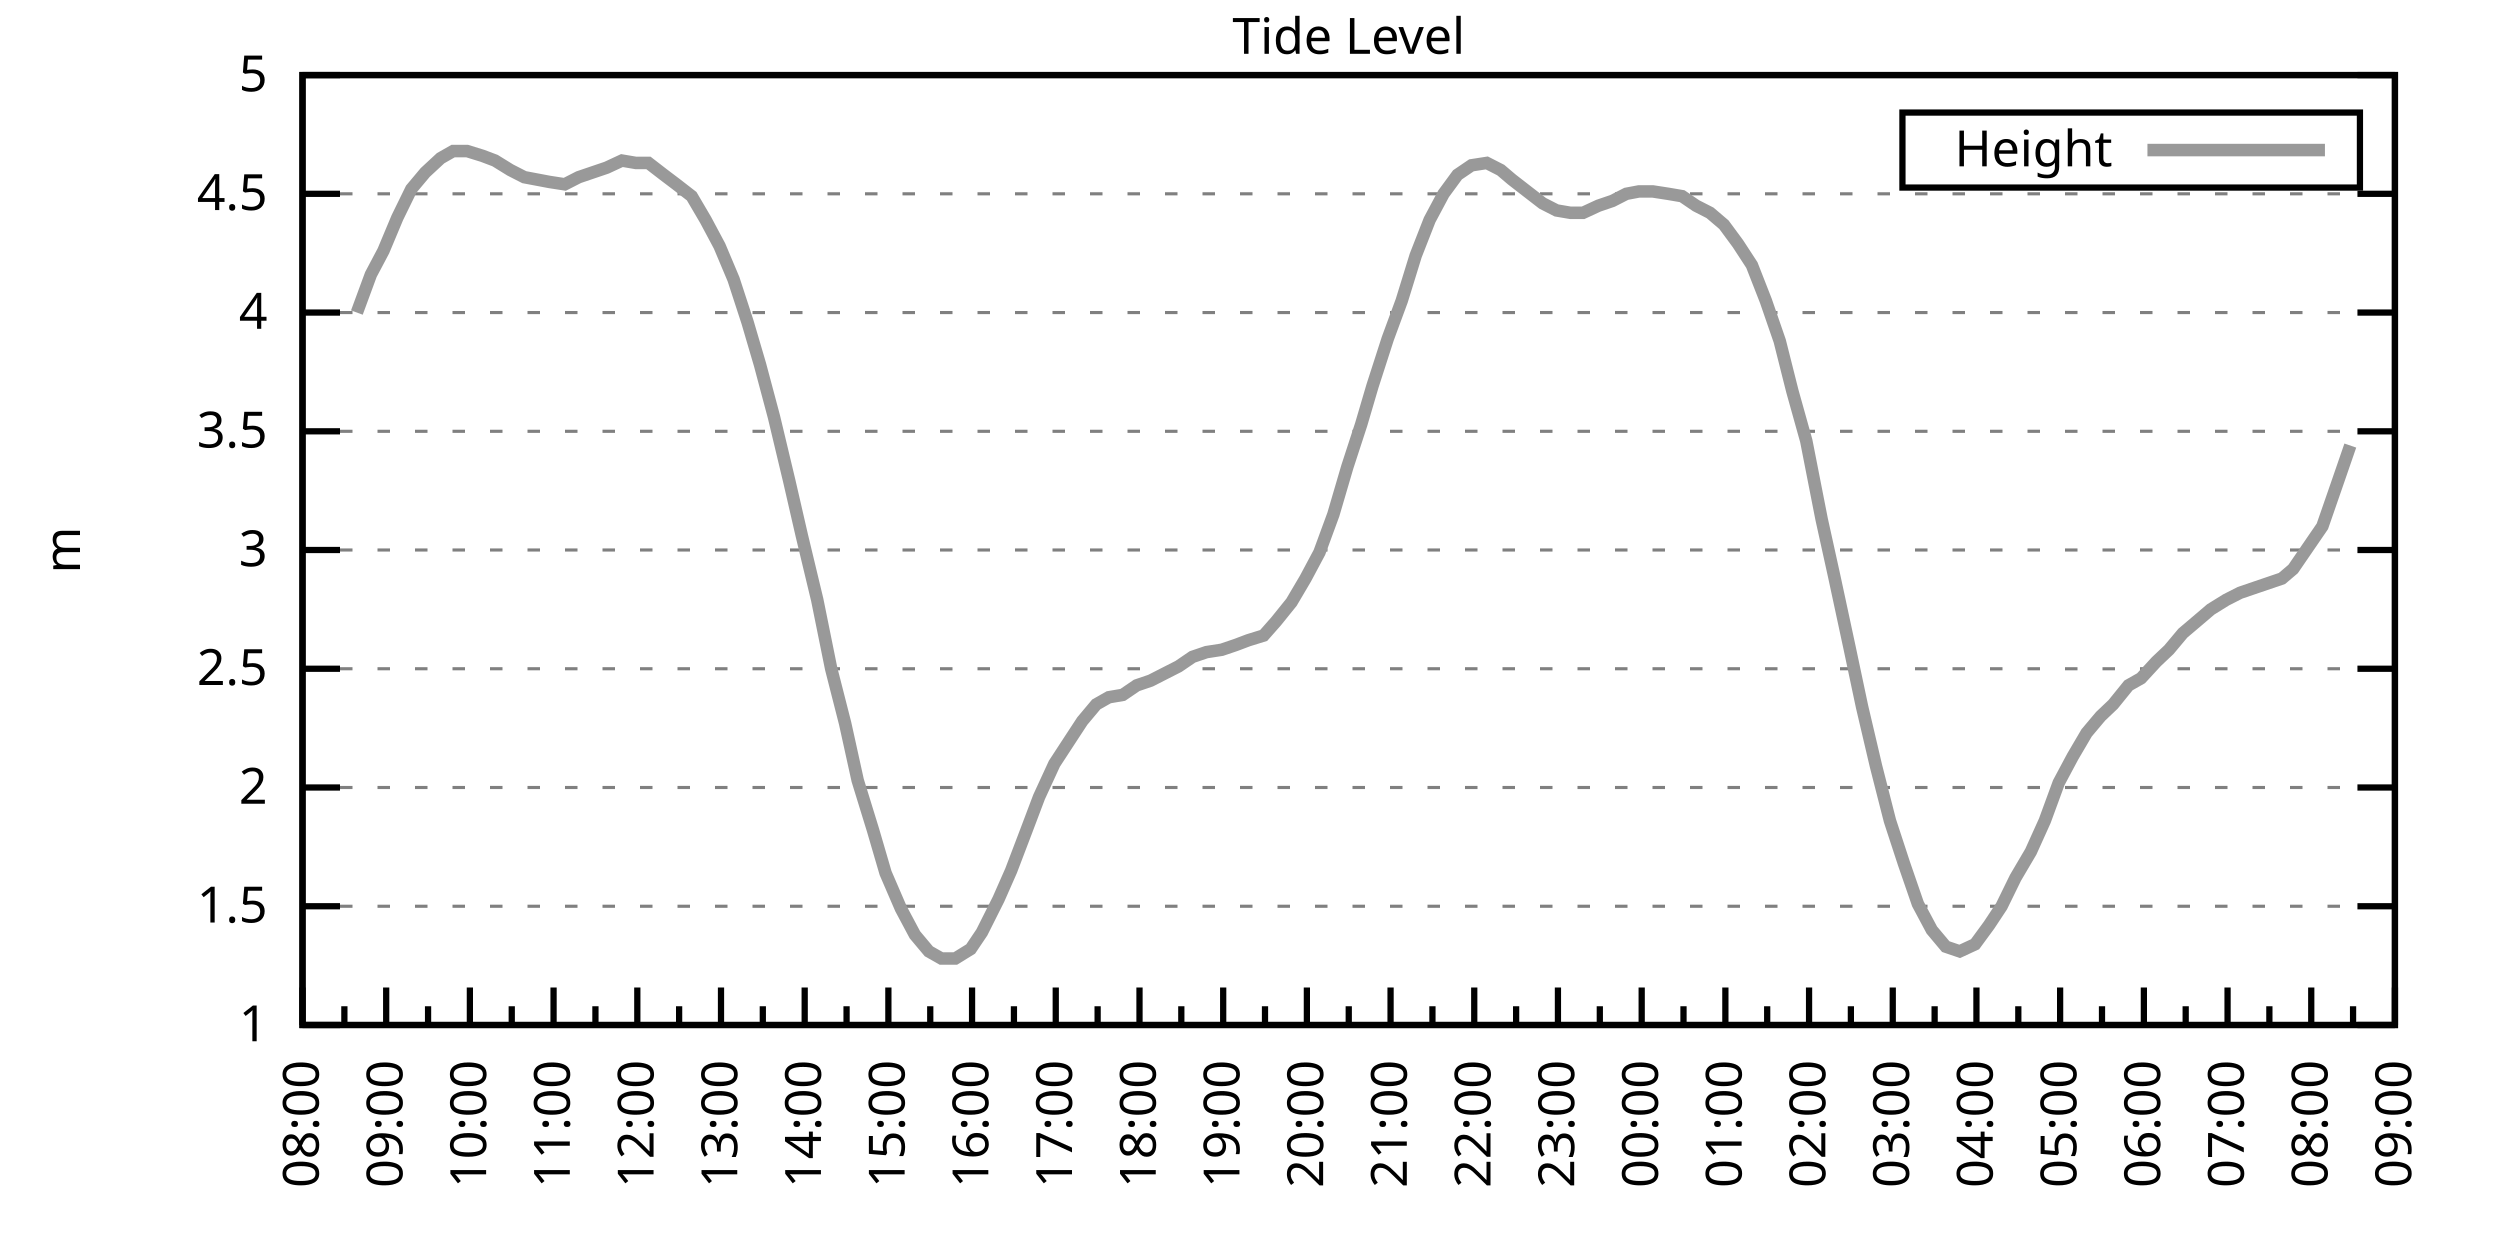
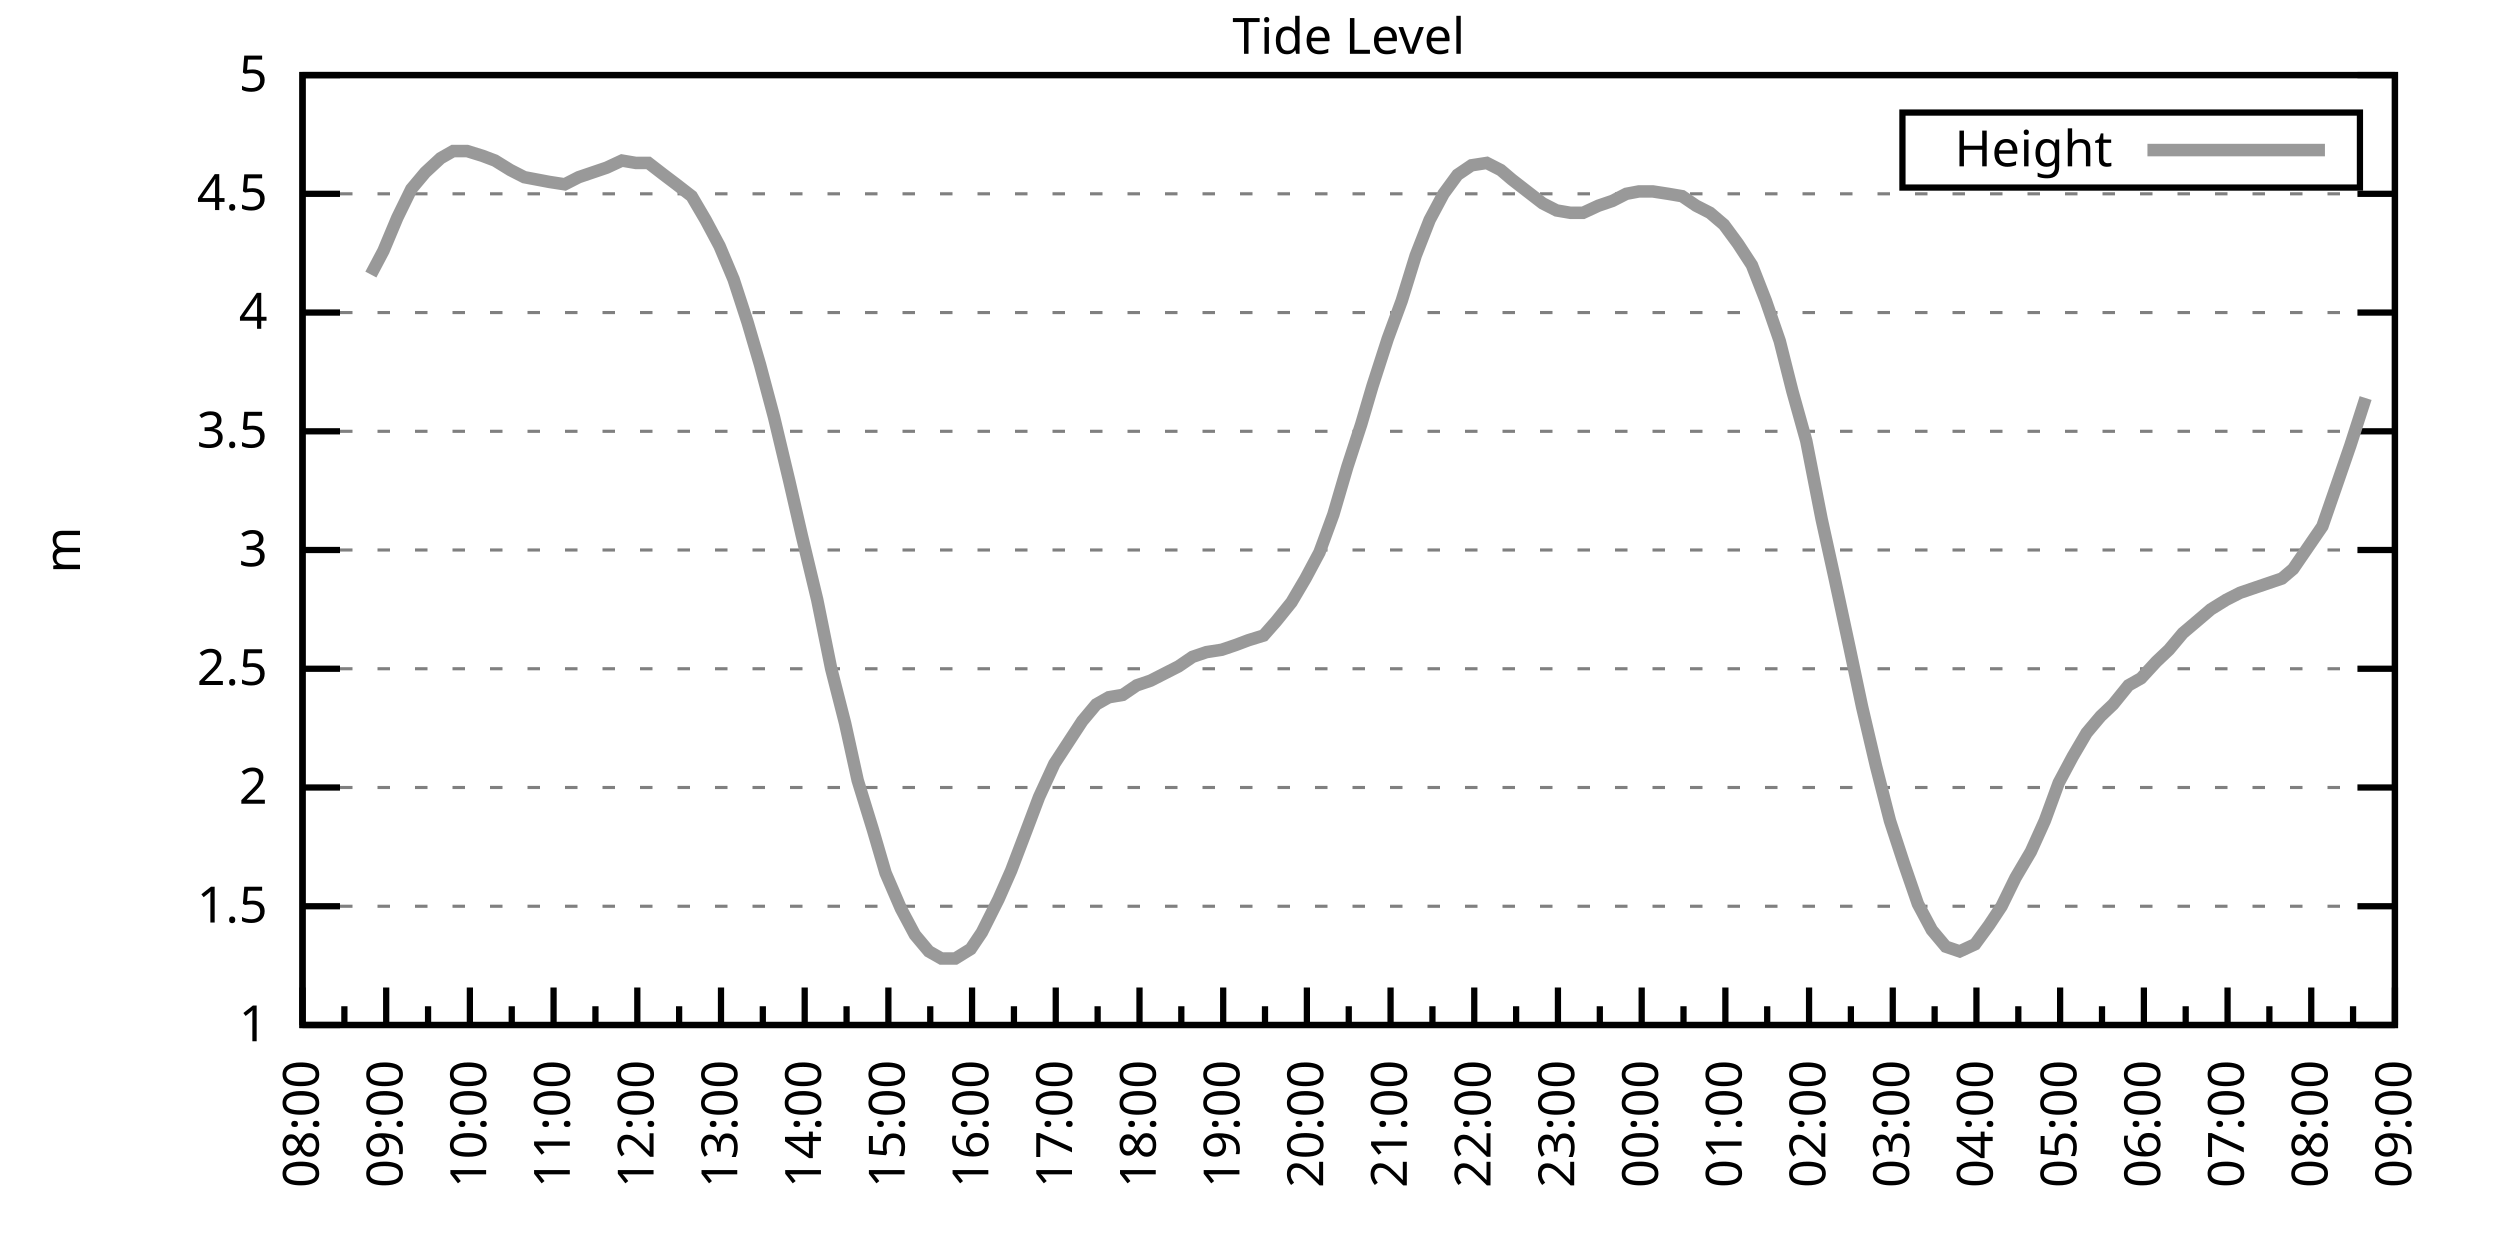
<svg xmlns="http://www.w3.org/2000/svg" xmlns:xlink="http://www.w3.org/1999/xlink" width="400" height="200" viewBox="0 0 400 200">
  <g id="gnuplot_canvas">
    <rect x="0" y="0" width="400" height="200" fill="none" />
    <defs>
      <circle id="gpDot" r="0.5" stroke-width="0.5" stroke="currentColor" />
      <path id="gpPt0" stroke-width="0.333" stroke="currentColor" d="M-1,0 h2 M0,-1 v2" />
      <path id="gpPt1" stroke-width="0.333" stroke="currentColor" d="M-1,-1 L1,1 M1,-1 L-1,1" />
      <path id="gpPt2" stroke-width="0.333" stroke="currentColor" d="M-1,0 L1,0 M0,-1 L0,1 M-1,-1 L1,1 M-1,1 L1,-1" />
      <rect id="gpPt3" stroke-width="0.333" stroke="currentColor" x="-1" y="-1" width="2" height="2" />
      <rect id="gpPt4" stroke-width="0.333" stroke="currentColor" fill="currentColor" x="-1" y="-1" width="2" height="2" />
      <circle id="gpPt5" stroke-width="0.333" stroke="currentColor" cx="0" cy="0" r="1" />
      <use xlink:href="#gpPt5" id="gpPt6" fill="currentColor" stroke="none" />
      <path id="gpPt7" stroke-width="0.333" stroke="currentColor" d="M0,-1.33 L-1.33,0.67 L1.33,0.67 z" />
      <use xlink:href="#gpPt7" id="gpPt8" fill="currentColor" stroke="none" />
      <use xlink:href="#gpPt7" id="gpPt9" stroke="currentColor" transform="rotate(180)" />
      <use xlink:href="#gpPt9" id="gpPt10" fill="currentColor" stroke="none" />
      <use xlink:href="#gpPt3" id="gpPt11" stroke="currentColor" transform="rotate(45)" />
      <use xlink:href="#gpPt11" id="gpPt12" fill="currentColor" stroke="none" />
      <path id="gpPt13" stroke-width="0.333" stroke="currentColor" d="M0,1.330 L1.265,0.411 L0.782,-1.067 L-0.782,-1.076 L-1.265,0.411 z" />
      <use xlink:href="#gpPt13" id="gpPt14" fill="currentColor" stroke="none" />
      <filter id="textbox" filterUnits="objectBoundingBox" x="0" y="0" height="1" width="1">
        <feFlood flood-color="white" flood-opacity="1" result="bgnd" />
        <feComposite in="SourceGraphic" in2="bgnd" operator="atop" />
      </filter>
      <filter id="greybox" filterUnits="objectBoundingBox" x="0" y="0" height="1" width="1">
        <feFlood flood-color="lightgrey" flood-opacity="1" result="grey" />
        <feComposite in="SourceGraphic" in2="grey" operator="atop" />
      </filter>
    </defs>
    <g fill="none" color="white" stroke="currentColor" stroke-width="1.00" stroke-linecap="butt" stroke-linejoin="miter">
</g>
    <g fill="none" color="black" stroke="currentColor" stroke-width="1.00" stroke-linecap="butt" stroke-linejoin="miter">
      <g stroke="none" shape-rendering="crispEdges">
        <polygon fill="rgb(255, 255, 255)" points="48.40,164.00 383.18,164.00 383.18,12.02 48.40,12.02 " />
      </g>
    </g>
    <g fill="none" color="black" stroke="currentColor" stroke-width="1.00" stroke-linecap="butt" stroke-linejoin="miter">
</g>
    <g fill="none" color="black" stroke="black" stroke-width="0.50" stroke-linecap="butt" stroke-linejoin="miter">
</g>
    <g fill="none" color="gray" stroke="currentColor" stroke-width="0.50" stroke-linecap="butt" stroke-linejoin="miter">
      <path stroke="gray" stroke-dasharray="2,4" class="gridline" d="M48.40,164.00 L383.19,164.00  " />
    </g>
    <g fill="none" color="gray" stroke="gray" stroke-width="1.00" stroke-linecap="butt" stroke-linejoin="miter">
</g>
    <g fill="none" color="black" stroke="currentColor" stroke-width="1.00" stroke-linecap="butt" stroke-linejoin="miter">
      <path stroke="black" d="M48.40,164.00 L54.40,164.00 M383.19,164.00 L377.19,164.00  " />
      <g transform="translate(42.80,166.60)" stroke="none" fill="black" font-family="Sans" font-size="8.00" text-anchor="end">
        <text>
          <tspan font-family="Sans"> 1</tspan>
        </text>
      </g>
    </g>
    <g fill="none" color="black" stroke="currentColor" stroke-width="1.00" stroke-linecap="butt" stroke-linejoin="miter">
</g>
    <g fill="none" color="black" stroke="black" stroke-width="0.50" stroke-linecap="butt" stroke-linejoin="miter">
</g>
    <g fill="none" color="gray" stroke="currentColor" stroke-width="0.50" stroke-linecap="butt" stroke-linejoin="miter">
      <path stroke="gray" stroke-dasharray="2,4" class="gridline" d="M48.40,145.00 L383.19,145.00  " />
    </g>
    <g fill="none" color="gray" stroke="gray" stroke-width="1.00" stroke-linecap="butt" stroke-linejoin="miter">
</g>
    <g fill="none" color="black" stroke="currentColor" stroke-width="1.00" stroke-linecap="butt" stroke-linejoin="miter">
      <path stroke="black" d="M48.40,145.00 L54.40,145.00 M383.19,145.00 L377.19,145.00  " />
      <g transform="translate(42.80,147.60)" stroke="none" fill="black" font-family="Sans" font-size="8.00" text-anchor="end">
        <text>
          <tspan font-family="Sans"> 1.5</tspan>
        </text>
      </g>
    </g>
    <g fill="none" color="black" stroke="currentColor" stroke-width="1.00" stroke-linecap="butt" stroke-linejoin="miter">
</g>
    <g fill="none" color="black" stroke="black" stroke-width="0.50" stroke-linecap="butt" stroke-linejoin="miter">
</g>
    <g fill="none" color="gray" stroke="currentColor" stroke-width="0.50" stroke-linecap="butt" stroke-linejoin="miter">
      <path stroke="gray" stroke-dasharray="2,4" class="gridline" d="M48.40,126.00 L383.19,126.00  " />
    </g>
    <g fill="none" color="gray" stroke="gray" stroke-width="1.00" stroke-linecap="butt" stroke-linejoin="miter">
</g>
    <g fill="none" color="black" stroke="currentColor" stroke-width="1.00" stroke-linecap="butt" stroke-linejoin="miter">
      <path stroke="black" d="M48.40,126.00 L54.40,126.00 M383.19,126.00 L377.19,126.00  " />
      <g transform="translate(42.80,128.60)" stroke="none" fill="black" font-family="Sans" font-size="8.00" text-anchor="end">
        <text>
          <tspan font-family="Sans"> 2</tspan>
        </text>
      </g>
    </g>
    <g fill="none" color="black" stroke="currentColor" stroke-width="1.00" stroke-linecap="butt" stroke-linejoin="miter">
</g>
    <g fill="none" color="black" stroke="black" stroke-width="0.50" stroke-linecap="butt" stroke-linejoin="miter">
</g>
    <g fill="none" color="gray" stroke="currentColor" stroke-width="0.50" stroke-linecap="butt" stroke-linejoin="miter">
      <path stroke="gray" stroke-dasharray="2,4" class="gridline" d="M48.40,107.00 L383.19,107.00  " />
    </g>
    <g fill="none" color="gray" stroke="gray" stroke-width="1.00" stroke-linecap="butt" stroke-linejoin="miter">
</g>
    <g fill="none" color="black" stroke="currentColor" stroke-width="1.00" stroke-linecap="butt" stroke-linejoin="miter">
      <path stroke="black" d="M48.40,107.00 L54.40,107.00 M383.19,107.00 L377.19,107.00  " />
      <g transform="translate(42.80,109.60)" stroke="none" fill="black" font-family="Sans" font-size="8.00" text-anchor="end">
        <text>
          <tspan font-family="Sans"> 2.5</tspan>
        </text>
      </g>
    </g>
    <g fill="none" color="black" stroke="currentColor" stroke-width="1.00" stroke-linecap="butt" stroke-linejoin="miter">
</g>
    <g fill="none" color="black" stroke="black" stroke-width="0.50" stroke-linecap="butt" stroke-linejoin="miter">
</g>
    <g fill="none" color="gray" stroke="currentColor" stroke-width="0.50" stroke-linecap="butt" stroke-linejoin="miter">
      <path stroke="gray" stroke-dasharray="2,4" class="gridline" d="M48.40,88.00 L383.19,88.00  " />
    </g>
    <g fill="none" color="gray" stroke="gray" stroke-width="1.00" stroke-linecap="butt" stroke-linejoin="miter">
</g>
    <g fill="none" color="black" stroke="currentColor" stroke-width="1.00" stroke-linecap="butt" stroke-linejoin="miter">
      <path stroke="black" d="M48.40,88.00 L54.40,88.00 M383.19,88.00 L377.19,88.00  " />
      <g transform="translate(42.80,90.60)" stroke="none" fill="black" font-family="Sans" font-size="8.00" text-anchor="end">
        <text>
          <tspan font-family="Sans"> 3</tspan>
        </text>
      </g>
    </g>
    <g fill="none" color="black" stroke="currentColor" stroke-width="1.00" stroke-linecap="butt" stroke-linejoin="miter">
</g>
    <g fill="none" color="black" stroke="black" stroke-width="0.50" stroke-linecap="butt" stroke-linejoin="miter">
</g>
    <g fill="none" color="gray" stroke="currentColor" stroke-width="0.50" stroke-linecap="butt" stroke-linejoin="miter">
      <path stroke="gray" stroke-dasharray="2,4" class="gridline" d="M48.40,69.01 L383.19,69.01  " />
    </g>
    <g fill="none" color="gray" stroke="gray" stroke-width="1.00" stroke-linecap="butt" stroke-linejoin="miter">
</g>
    <g fill="none" color="black" stroke="currentColor" stroke-width="1.00" stroke-linecap="butt" stroke-linejoin="miter">
      <path stroke="black" d="M48.40,69.01 L54.40,69.01 M383.19,69.01 L377.19,69.01  " />
      <g transform="translate(42.80,71.61)" stroke="none" fill="black" font-family="Sans" font-size="8.00" text-anchor="end">
        <text>
          <tspan font-family="Sans"> 3.5</tspan>
        </text>
      </g>
    </g>
    <g fill="none" color="black" stroke="currentColor" stroke-width="1.00" stroke-linecap="butt" stroke-linejoin="miter">
</g>
    <g fill="none" color="black" stroke="black" stroke-width="0.50" stroke-linecap="butt" stroke-linejoin="miter">
</g>
    <g fill="none" color="gray" stroke="currentColor" stroke-width="0.50" stroke-linecap="butt" stroke-linejoin="miter">
      <path stroke="gray" stroke-dasharray="2,4" class="gridline" d="M48.40,50.01 L383.19,50.01  " />
    </g>
    <g fill="none" color="gray" stroke="gray" stroke-width="1.00" stroke-linecap="butt" stroke-linejoin="miter">
</g>
    <g fill="none" color="black" stroke="currentColor" stroke-width="1.00" stroke-linecap="butt" stroke-linejoin="miter">
      <path stroke="black" d="M48.40,50.01 L54.40,50.01 M383.19,50.01 L377.19,50.01  " />
      <g transform="translate(42.80,52.61)" stroke="none" fill="black" font-family="Sans" font-size="8.00" text-anchor="end">
        <text>
          <tspan font-family="Sans"> 4</tspan>
        </text>
      </g>
    </g>
    <g fill="none" color="black" stroke="currentColor" stroke-width="1.00" stroke-linecap="butt" stroke-linejoin="miter">
</g>
    <g fill="none" color="black" stroke="black" stroke-width="0.50" stroke-linecap="butt" stroke-linejoin="miter">
</g>
    <g fill="none" color="gray" stroke="currentColor" stroke-width="0.50" stroke-linecap="butt" stroke-linejoin="miter">
      <path stroke="gray" stroke-dasharray="2,4" class="gridline" d="M48.40,31.01 L383.19,31.01  " />
    </g>
    <g fill="none" color="gray" stroke="gray" stroke-width="1.00" stroke-linecap="butt" stroke-linejoin="miter">
</g>
    <g fill="none" color="black" stroke="currentColor" stroke-width="1.00" stroke-linecap="butt" stroke-linejoin="miter">
      <path stroke="black" d="M48.40,31.01 L54.40,31.01 M383.19,31.01 L377.19,31.01  " />
      <g transform="translate(42.80,33.61)" stroke="none" fill="black" font-family="Sans" font-size="8.00" text-anchor="end">
        <text>
          <tspan font-family="Sans"> 4.5</tspan>
        </text>
      </g>
    </g>
    <g fill="none" color="black" stroke="currentColor" stroke-width="1.00" stroke-linecap="butt" stroke-linejoin="miter">
</g>
    <g fill="none" color="black" stroke="black" stroke-width="0.50" stroke-linecap="butt" stroke-linejoin="miter">
</g>
    <g fill="none" color="gray" stroke="currentColor" stroke-width="0.50" stroke-linecap="butt" stroke-linejoin="miter">
      <path stroke="gray" stroke-dasharray="2,4" class="gridline" d="M48.40,12.01 L383.19,12.01  " />
    </g>
    <g fill="none" color="gray" stroke="gray" stroke-width="1.00" stroke-linecap="butt" stroke-linejoin="miter">
</g>
    <g fill="none" color="black" stroke="currentColor" stroke-width="1.00" stroke-linecap="butt" stroke-linejoin="miter">
      <path stroke="black" d="M48.40,12.01 L54.40,12.01 M383.19,12.01 L377.19,12.01  " />
      <g transform="translate(42.80,14.61)" stroke="none" fill="black" font-family="Sans" font-size="8.00" text-anchor="end">
        <text>
          <tspan font-family="Sans"> 5</tspan>
        </text>
      </g>
    </g>
    <g fill="none" color="black" stroke="currentColor" stroke-width="1.00" stroke-linecap="butt" stroke-linejoin="miter">
      <path stroke="black" d="M48.40,164.00 L48.40,158.00  " />
      <g transform="translate(51.00,169.60) rotate(270)" stroke="none" fill="black" font-family="Sans" font-size="8.00" text-anchor="end">
        <text>
          <tspan font-family="Sans">08:00</tspan>
        </text>
      </g>
    </g>
    <g fill="none" color="black" stroke="currentColor" stroke-width="1.00" stroke-linecap="butt" stroke-linejoin="miter">
      <path stroke="black" d="M55.10,164.00 L55.10,161.00 M61.79,164.00 L61.79,158.00  " />
      <g transform="translate(64.39,169.60) rotate(270)" stroke="none" fill="black" font-family="Sans" font-size="8.00" text-anchor="end">
        <text>
          <tspan font-family="Sans">09:00</tspan>
        </text>
      </g>
    </g>
    <g fill="none" color="black" stroke="currentColor" stroke-width="1.00" stroke-linecap="butt" stroke-linejoin="miter">
      <path stroke="black" d="M68.49,164.00 L68.49,161.00 M75.18,164.00 L75.18,158.00  " />
      <g transform="translate(77.78,169.60) rotate(270)" stroke="none" fill="black" font-family="Sans" font-size="8.00" text-anchor="end">
        <text>
          <tspan font-family="Sans">10:00</tspan>
        </text>
      </g>
    </g>
    <g fill="none" color="black" stroke="currentColor" stroke-width="1.00" stroke-linecap="butt" stroke-linejoin="miter">
      <path stroke="black" d="M81.88,164.00 L81.88,161.00 M88.57,164.00 L88.57,158.00  " />
      <g transform="translate(91.17,169.60) rotate(270)" stroke="none" fill="black" font-family="Sans" font-size="8.00" text-anchor="end">
        <text>
          <tspan font-family="Sans">11:00</tspan>
        </text>
      </g>
    </g>
    <g fill="none" color="black" stroke="currentColor" stroke-width="1.00" stroke-linecap="butt" stroke-linejoin="miter">
      <path stroke="black" d="M95.27,164.00 L95.27,161.00 M101.97,164.00 L101.97,158.00  " />
      <g transform="translate(104.57,169.60) rotate(270)" stroke="none" fill="black" font-family="Sans" font-size="8.00" text-anchor="end">
        <text>
          <tspan font-family="Sans">12:00</tspan>
        </text>
      </g>
    </g>
    <g fill="none" color="black" stroke="currentColor" stroke-width="1.00" stroke-linecap="butt" stroke-linejoin="miter">
      <path stroke="black" d="M108.66,164.00 L108.66,161.00 M115.36,164.00 L115.36,158.00  " />
      <g transform="translate(117.96,169.60) rotate(270)" stroke="none" fill="black" font-family="Sans" font-size="8.00" text-anchor="end">
        <text>
          <tspan font-family="Sans">13:00</tspan>
        </text>
      </g>
    </g>
    <g fill="none" color="black" stroke="currentColor" stroke-width="1.00" stroke-linecap="butt" stroke-linejoin="miter">
      <path stroke="black" d="M122.05,164.00 L122.05,161.00 M128.75,164.00 L128.75,158.00  " />
      <g transform="translate(131.35,169.60) rotate(270)" stroke="none" fill="black" font-family="Sans" font-size="8.00" text-anchor="end">
        <text>
          <tspan font-family="Sans">14:00</tspan>
        </text>
      </g>
    </g>
    <g fill="none" color="black" stroke="currentColor" stroke-width="1.00" stroke-linecap="butt" stroke-linejoin="miter">
      <path stroke="black" d="M135.45,164.00 L135.45,161.00 M142.14,164.00 L142.14,158.00  " />
      <g transform="translate(144.74,169.60) rotate(270)" stroke="none" fill="black" font-family="Sans" font-size="8.00" text-anchor="end">
        <text>
          <tspan font-family="Sans">15:00</tspan>
        </text>
      </g>
    </g>
    <g fill="none" color="black" stroke="currentColor" stroke-width="1.00" stroke-linecap="butt" stroke-linejoin="miter">
      <path stroke="black" d="M148.84,164.00 L148.84,161.00 M155.53,164.00 L155.53,158.00  " />
      <g transform="translate(158.13,169.60) rotate(270)" stroke="none" fill="black" font-family="Sans" font-size="8.00" text-anchor="end">
        <text>
          <tspan font-family="Sans">16:00</tspan>
        </text>
      </g>
    </g>
    <g fill="none" color="black" stroke="currentColor" stroke-width="1.00" stroke-linecap="butt" stroke-linejoin="miter">
      <path stroke="black" d="M162.23,164.00 L162.23,161.00 M168.92,164.00 L168.92,158.00  " />
      <g transform="translate(171.52,169.60) rotate(270)" stroke="none" fill="black" font-family="Sans" font-size="8.00" text-anchor="end">
        <text>
          <tspan font-family="Sans">17:00</tspan>
        </text>
      </g>
    </g>
    <g fill="none" color="black" stroke="currentColor" stroke-width="1.00" stroke-linecap="butt" stroke-linejoin="miter">
      <path stroke="black" d="M175.62,164.00 L175.62,161.00 M182.32,164.00 L182.32,158.00  " />
      <g transform="translate(184.92,169.60) rotate(270)" stroke="none" fill="black" font-family="Sans" font-size="8.00" text-anchor="end">
        <text>
          <tspan font-family="Sans">18:00</tspan>
        </text>
      </g>
    </g>
    <g fill="none" color="black" stroke="currentColor" stroke-width="1.00" stroke-linecap="butt" stroke-linejoin="miter">
      <path stroke="black" d="M189.01,164.00 L189.01,161.00 M195.71,164.00 L195.71,158.00  " />
      <g transform="translate(198.31,169.60) rotate(270)" stroke="none" fill="black" font-family="Sans" font-size="8.00" text-anchor="end">
        <text>
          <tspan font-family="Sans">19:00</tspan>
        </text>
      </g>
    </g>
    <g fill="none" color="black" stroke="currentColor" stroke-width="1.00" stroke-linecap="butt" stroke-linejoin="miter">
      <path stroke="black" d="M202.40,164.00 L202.40,161.00 M209.10,164.00 L209.10,158.00  " />
      <g transform="translate(211.70,169.60) rotate(270)" stroke="none" fill="black" font-family="Sans" font-size="8.00" text-anchor="end">
        <text>
          <tspan font-family="Sans">20:00</tspan>
        </text>
      </g>
    </g>
    <g fill="none" color="black" stroke="currentColor" stroke-width="1.00" stroke-linecap="butt" stroke-linejoin="miter">
      <path stroke="black" d="M215.80,164.00 L215.80,161.00 M222.49,164.00 L222.49,158.00  " />
      <g transform="translate(225.09,169.60) rotate(270)" stroke="none" fill="black" font-family="Sans" font-size="8.00" text-anchor="end">
        <text>
          <tspan font-family="Sans">21:00</tspan>
        </text>
      </g>
    </g>
    <g fill="none" color="black" stroke="currentColor" stroke-width="1.00" stroke-linecap="butt" stroke-linejoin="miter">
      <path stroke="black" d="M229.19,164.00 L229.19,161.00 M235.88,164.00 L235.88,158.00  " />
      <g transform="translate(238.48,169.60) rotate(270)" stroke="none" fill="black" font-family="Sans" font-size="8.00" text-anchor="end">
        <text>
          <tspan font-family="Sans">22:00</tspan>
        </text>
      </g>
    </g>
    <g fill="none" color="black" stroke="currentColor" stroke-width="1.00" stroke-linecap="butt" stroke-linejoin="miter">
      <path stroke="black" d="M242.58,164.00 L242.58,161.00 M249.27,164.00 L249.27,158.00  " />
      <g transform="translate(251.87,169.60) rotate(270)" stroke="none" fill="black" font-family="Sans" font-size="8.00" text-anchor="end">
        <text>
          <tspan font-family="Sans">23:00</tspan>
        </text>
      </g>
    </g>
    <g fill="none" color="black" stroke="currentColor" stroke-width="1.00" stroke-linecap="butt" stroke-linejoin="miter">
      <path stroke="black" d="M255.97,164.00 L255.97,161.00 M262.67,164.00 L262.67,158.00  " />
      <g transform="translate(265.27,169.60) rotate(270)" stroke="none" fill="black" font-family="Sans" font-size="8.00" text-anchor="end">
        <text>
          <tspan font-family="Sans">00:00</tspan>
        </text>
      </g>
    </g>
    <g fill="none" color="black" stroke="currentColor" stroke-width="1.00" stroke-linecap="butt" stroke-linejoin="miter">
      <path stroke="black" d="M269.36,164.00 L269.36,161.00 M276.06,164.00 L276.06,158.00  " />
      <g transform="translate(278.66,169.60) rotate(270)" stroke="none" fill="black" font-family="Sans" font-size="8.00" text-anchor="end">
        <text>
          <tspan font-family="Sans">01:00</tspan>
        </text>
      </g>
    </g>
    <g fill="none" color="black" stroke="currentColor" stroke-width="1.00" stroke-linecap="butt" stroke-linejoin="miter">
      <path stroke="black" d="M282.75,164.00 L282.75,161.00 M289.45,164.00 L289.45,158.00  " />
      <g transform="translate(292.05,169.60) rotate(270)" stroke="none" fill="black" font-family="Sans" font-size="8.00" text-anchor="end">
        <text>
          <tspan font-family="Sans">02:00</tspan>
        </text>
      </g>
    </g>
    <g fill="none" color="black" stroke="currentColor" stroke-width="1.00" stroke-linecap="butt" stroke-linejoin="miter">
      <path stroke="black" d="M296.14,164.00 L296.14,161.00 M302.84,164.00 L302.84,158.00  " />
      <g transform="translate(305.44,169.60) rotate(270)" stroke="none" fill="black" font-family="Sans" font-size="8.00" text-anchor="end">
        <text>
          <tspan font-family="Sans">03:00</tspan>
        </text>
      </g>
    </g>
    <g fill="none" color="black" stroke="currentColor" stroke-width="1.00" stroke-linecap="butt" stroke-linejoin="miter">
      <path stroke="black" d="M309.54,164.00 L309.54,161.00 M316.23,164.00 L316.23,158.00  " />
      <g transform="translate(318.83,169.60) rotate(270)" stroke="none" fill="black" font-family="Sans" font-size="8.00" text-anchor="end">
        <text>
          <tspan font-family="Sans">04:00</tspan>
        </text>
      </g>
    </g>
    <g fill="none" color="black" stroke="currentColor" stroke-width="1.00" stroke-linecap="butt" stroke-linejoin="miter">
      <path stroke="black" d="M322.93,164.00 L322.93,161.00 M329.62,164.00 L329.62,158.00  " />
      <g transform="translate(332.22,169.60) rotate(270)" stroke="none" fill="black" font-family="Sans" font-size="8.00" text-anchor="end">
        <text>
          <tspan font-family="Sans">05:00</tspan>
        </text>
      </g>
    </g>
    <g fill="none" color="black" stroke="currentColor" stroke-width="1.00" stroke-linecap="butt" stroke-linejoin="miter">
      <path stroke="black" d="M336.32,164.00 L336.32,161.00 M343.02,164.00 L343.02,158.00  " />
      <g transform="translate(345.62,169.60) rotate(270)" stroke="none" fill="black" font-family="Sans" font-size="8.00" text-anchor="end">
        <text>
          <tspan font-family="Sans">06:00</tspan>
        </text>
      </g>
    </g>
    <g fill="none" color="black" stroke="currentColor" stroke-width="1.00" stroke-linecap="butt" stroke-linejoin="miter">
      <path stroke="black" d="M349.71,164.00 L349.71,161.00 M356.41,164.00 L356.41,158.00  " />
      <g transform="translate(359.01,169.60) rotate(270)" stroke="none" fill="black" font-family="Sans" font-size="8.00" text-anchor="end">
        <text>
          <tspan font-family="Sans">07:00</tspan>
        </text>
      </g>
    </g>
    <g fill="none" color="black" stroke="currentColor" stroke-width="1.00" stroke-linecap="butt" stroke-linejoin="miter">
      <path stroke="black" d="M363.10,164.00 L363.10,161.00 M369.80,164.00 L369.80,158.00  " />
      <g transform="translate(372.40,169.60) rotate(270)" stroke="none" fill="black" font-family="Sans" font-size="8.00" text-anchor="end">
        <text>
          <tspan font-family="Sans">08:00</tspan>
        </text>
      </g>
    </g>
    <g fill="none" color="black" stroke="currentColor" stroke-width="1.00" stroke-linecap="butt" stroke-linejoin="miter">
      <path stroke="black" d="M376.49,164.00 L376.49,161.00 M383.19,164.00 L383.19,158.00  " />
      <g transform="translate(385.79,169.60) rotate(270)" stroke="none" fill="black" font-family="Sans" font-size="8.00" text-anchor="end">
        <text>
          <tspan font-family="Sans">09:00</tspan>
        </text>
      </g>
    </g>
    <g fill="none" color="black" stroke="currentColor" stroke-width="1.00" stroke-linecap="butt" stroke-linejoin="miter">
</g>
    <g fill="none" color="black" stroke="currentColor" stroke-width="1.00" stroke-linecap="butt" stroke-linejoin="miter">
      <path stroke="black" d="M48.40,12.01 L48.40,164.00 L383.19,164.00 L383.19,12.01 L48.40,12.01 Z  " />
    </g>
    <g fill="none" color="black" stroke="currentColor" stroke-width="1.00" stroke-linecap="butt" stroke-linejoin="miter">
      <g transform="translate(12.80,88.01) rotate(270)" stroke="none" fill="black" font-family="Sans" font-size="8.00" text-anchor="middle">
        <text>
          <tspan font-family="Sans">m</tspan>
        </text>
      </g>
    </g>
    <g fill="none" color="black" stroke="currentColor" stroke-width="1.00" stroke-linecap="butt" stroke-linejoin="miter">
</g>
    <g fill="none" color="black" stroke="currentColor" stroke-width="1.00" stroke-linecap="butt" stroke-linejoin="miter">
      <path stroke="black" d="M304.39,30.01 L304.39,18.01 L377.59,18.01 L377.59,30.01 L304.39,30.01 Z  " />
    </g>
    <g id="Tide_level_plot_1">
      <g fill="none" color="white" stroke="black" stroke-width="2.00" stroke-linecap="butt" stroke-linejoin="miter">
</g>
      <g fill="none" color="black" stroke="currentColor" stroke-width="2.00" stroke-linecap="butt" stroke-linejoin="miter">
        <g transform="translate(337.99,26.61)" stroke="none" fill="black" font-family="Sans" font-size="8.00" text-anchor="end">
          <text>
            <tspan font-family="Sans">Height</tspan>
          </text>
        </g>
      </g>
      <g fill="none" color="black" stroke="currentColor" stroke-width="2.00" stroke-linecap="butt" stroke-linejoin="miter">
-         <path stroke="rgb(153, 153, 153)" d="M343.59,24.01 L371.99,24.01 M57.10,50.01 L59.34,43.93 L61.35,40.13 L63.58,34.81 L65.81,30.25 L68.04,27.59   L70.50,25.31 L72.50,24.17 L74.74,24.17 L77.19,24.93 L79.20,25.69 L81.66,27.21 L83.89,28.35 L85.90,28.73   L87.91,29.11 L90.36,29.49 L92.59,28.35 L94.82,27.59 L97.06,26.83 L99.51,25.69 L101.74,26.07 L103.75,26.07   L106.21,27.97 L108.22,29.49 L110.67,31.39 L112.90,35.19 L115.13,39.37 L117.37,44.69 L119.60,51.53 L121.61,58.37   L123.84,66.73 L126.29,76.99 L128.30,85.73 L130.76,95.98 L132.99,107.00 L135.22,115.74 L137.23,124.86 L139.69,132.84   L141.69,139.68 L144.15,145.38 L146.38,149.56 L148.61,152.22 L150.62,153.36 L152.85,153.36 L155.31,151.84 L157.10,149.18   L159.77,143.86 L161.78,139.30 L164.24,132.84 L166.25,127.52 L168.70,122.20 L170.93,118.78 L173.17,115.36 L175.40,112.70   L177.41,111.56 L179.64,111.18 L181.87,109.66 L184.10,108.90 L186.33,107.76 L188.57,106.62 L190.80,105.10 L193.03,104.34   L195.48,103.96 L197.72,103.20 L199.73,102.44 L202.18,101.68 L204.19,99.40 L206.64,96.36 L208.88,92.56 L211.11,88.38   L213.34,82.31 L215.57,74.71 L217.80,67.87 L219.59,61.79 L222.04,54.19 L224.28,48.11 L226.51,40.89 L228.74,35.19   L230.97,31.01 L233.20,27.97 L235.44,26.45 L237.89,26.07 L240.12,27.21 L241.91,28.73 L244.36,30.63 L246.82,32.53   L249.05,33.67 L251.28,34.05 L253.29,34.05 L255.75,32.91 L257.98,32.15 L260.21,31.01 L262.22,30.63 L264.45,30.63   L266.91,31.01 L269.14,31.39 L271.37,32.91 L273.60,34.05 L275.83,35.95 L278.07,38.99 L280.30,42.41 L282.53,48.11   L284.76,54.57 L286.77,62.55 L289.00,70.53 L291.46,83.07 L293.47,92.18 L295.92,103.58 L297.93,113.08 L300.16,122.58   L302.39,131.32 L304.63,138.16 L306.86,144.62 L309.09,148.80 L311.32,151.46 L313.55,152.22 L316.01,151.08 L318.24,148.04   L320.25,145.00 L322.48,140.44 L324.94,136.26 L327.17,131.32 L329.40,125.24 L331.63,121.06 L333.86,117.26 L336.10,114.60   L338.10,112.70 L340.56,109.66 L342.57,108.52 L345.02,105.86 L347.03,103.96 L349.26,101.30 L351.50,99.40 L353.73,97.50   L356.18,95.98 L358.42,94.84 L360.65,94.08 L362.88,93.32 L365.11,92.56 L366.90,91.04 L371.58,84.21 L373.82,77.75   L376.05,71.29  " />
+         <path stroke="rgb(153, 153, 153)" d="M343.59,24.01 L371.99,24.01 M59.34,43.93 L61.35,40.13 L63.58,34.81 L65.81,30.25 L68.04,27.59 L70.50,25.31   L72.50,24.17 L74.74,24.17 L77.19,24.93 L79.20,25.69 L81.66,27.21 L83.89,28.35 L85.90,28.73 L87.91,29.11   L90.36,29.49 L92.59,28.35 L94.82,27.59 L97.06,26.83 L99.51,25.69 L101.74,26.07 L103.75,26.07 L106.21,27.97   L108.22,29.49 L110.67,31.39 L112.90,35.19 L115.13,39.37 L117.37,44.69 L119.60,51.53 L121.61,58.37 L123.84,66.73   L126.29,76.99 L128.30,85.73 L130.76,95.98 L132.99,107.00 L135.22,115.74 L137.23,124.86 L139.69,132.84 L141.69,139.68   L144.15,145.38 L146.38,149.56 L148.61,152.22 L150.62,153.36 L152.85,153.36 L155.31,151.84 L157.10,149.18 L159.77,143.86   L161.78,139.30 L164.24,132.84 L166.25,127.52 L168.70,122.20 L170.93,118.78 L173.17,115.36 L175.40,112.70 L177.41,111.56   L179.64,111.18 L181.87,109.66 L184.10,108.90 L186.33,107.76 L188.57,106.62 L190.80,105.10 L193.03,104.34 L195.48,103.96   L197.72,103.20 L199.73,102.44 L202.18,101.68 L204.19,99.40 L206.64,96.36 L208.88,92.56 L211.11,88.38 L213.34,82.31   L215.57,74.71 L217.80,67.87 L219.59,61.79 L222.04,54.19 L224.28,48.11 L226.51,40.89 L228.74,35.19 L230.97,31.01   L233.20,27.97 L235.44,26.45 L237.89,26.07 L240.12,27.21 L241.91,28.73 L244.36,30.63 L246.82,32.53 L249.05,33.67   L251.28,34.05 L253.29,34.05 L255.75,32.91 L257.98,32.15 L260.21,31.01 L262.22,30.63 L264.45,30.63 L266.91,31.01   L269.14,31.39 L271.37,32.91 L273.60,34.05 L275.83,35.95 L278.07,38.99 L280.30,42.41 L282.53,48.11 L284.76,54.57   L286.77,62.55 L289.00,70.53 L291.46,83.07 L293.47,92.18 L295.92,103.58 L297.93,113.08 L300.16,122.58 L302.39,131.32   L304.63,138.16 L306.86,144.62 L309.09,148.80 L311.32,151.46 L313.55,152.22 L316.01,151.08 L318.24,148.04 L320.25,145.00   L322.48,140.44 L324.94,136.26 L327.17,131.32 L329.40,125.24 L331.63,121.06 L333.86,117.26 L336.10,114.60 L338.10,112.70   L340.56,109.66 L342.57,108.52 L345.02,105.86 L347.03,103.96 L349.26,101.30 L351.50,99.40 L353.73,97.50 L356.18,95.98   L358.42,94.84 L360.65,94.08 L362.88,93.32 L365.11,92.56 L366.90,91.04 L371.58,84.21 L373.82,77.75 L376.05,71.29   L378.50,63.69  " />
      </g>
    </g>
    <g fill="none" color="black" stroke="currentColor" stroke-width="2.00" stroke-linecap="butt" stroke-linejoin="miter">
</g>
    <g fill="none" color="black" stroke="black" stroke-width="1.00" stroke-linecap="butt" stroke-linejoin="miter">
</g>
    <g fill="none" color="black" stroke="currentColor" stroke-width="1.00" stroke-linecap="butt" stroke-linejoin="miter">
      <path stroke="black" d="M48.40,12.01 L48.40,164.00 L383.19,164.00 L383.19,12.01 L48.40,12.01 Z  " />
    </g>
    <g fill="none" color="black" stroke="currentColor" stroke-width="1.00" stroke-linecap="butt" stroke-linejoin="miter">
      <g transform="translate(215.79,8.61)" stroke="none" fill="black" font-family="Sans" font-size="8.00" text-anchor="middle">
        <text>
          <tspan font-family="Sans">Tide Level</tspan>
        </text>
      </g>
    </g>
    <g fill="none" color="black" stroke="currentColor" stroke-width="1.00" stroke-linecap="butt" stroke-linejoin="miter">
</g>
  </g>
</svg>
